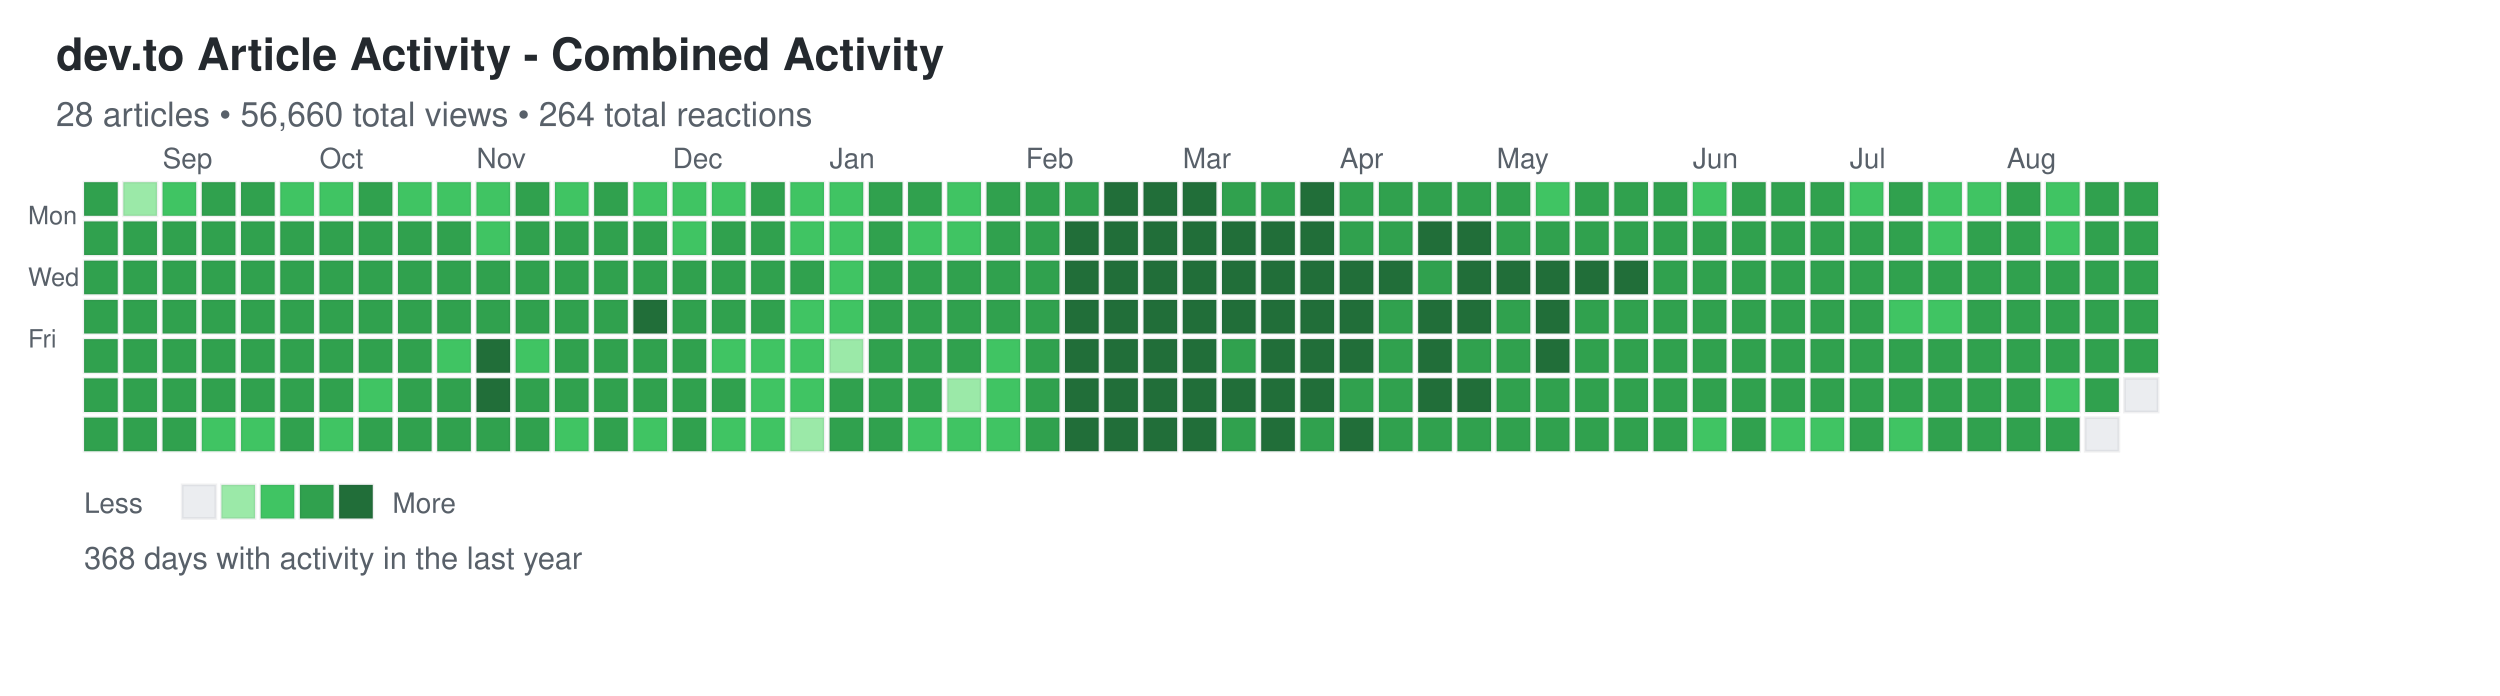
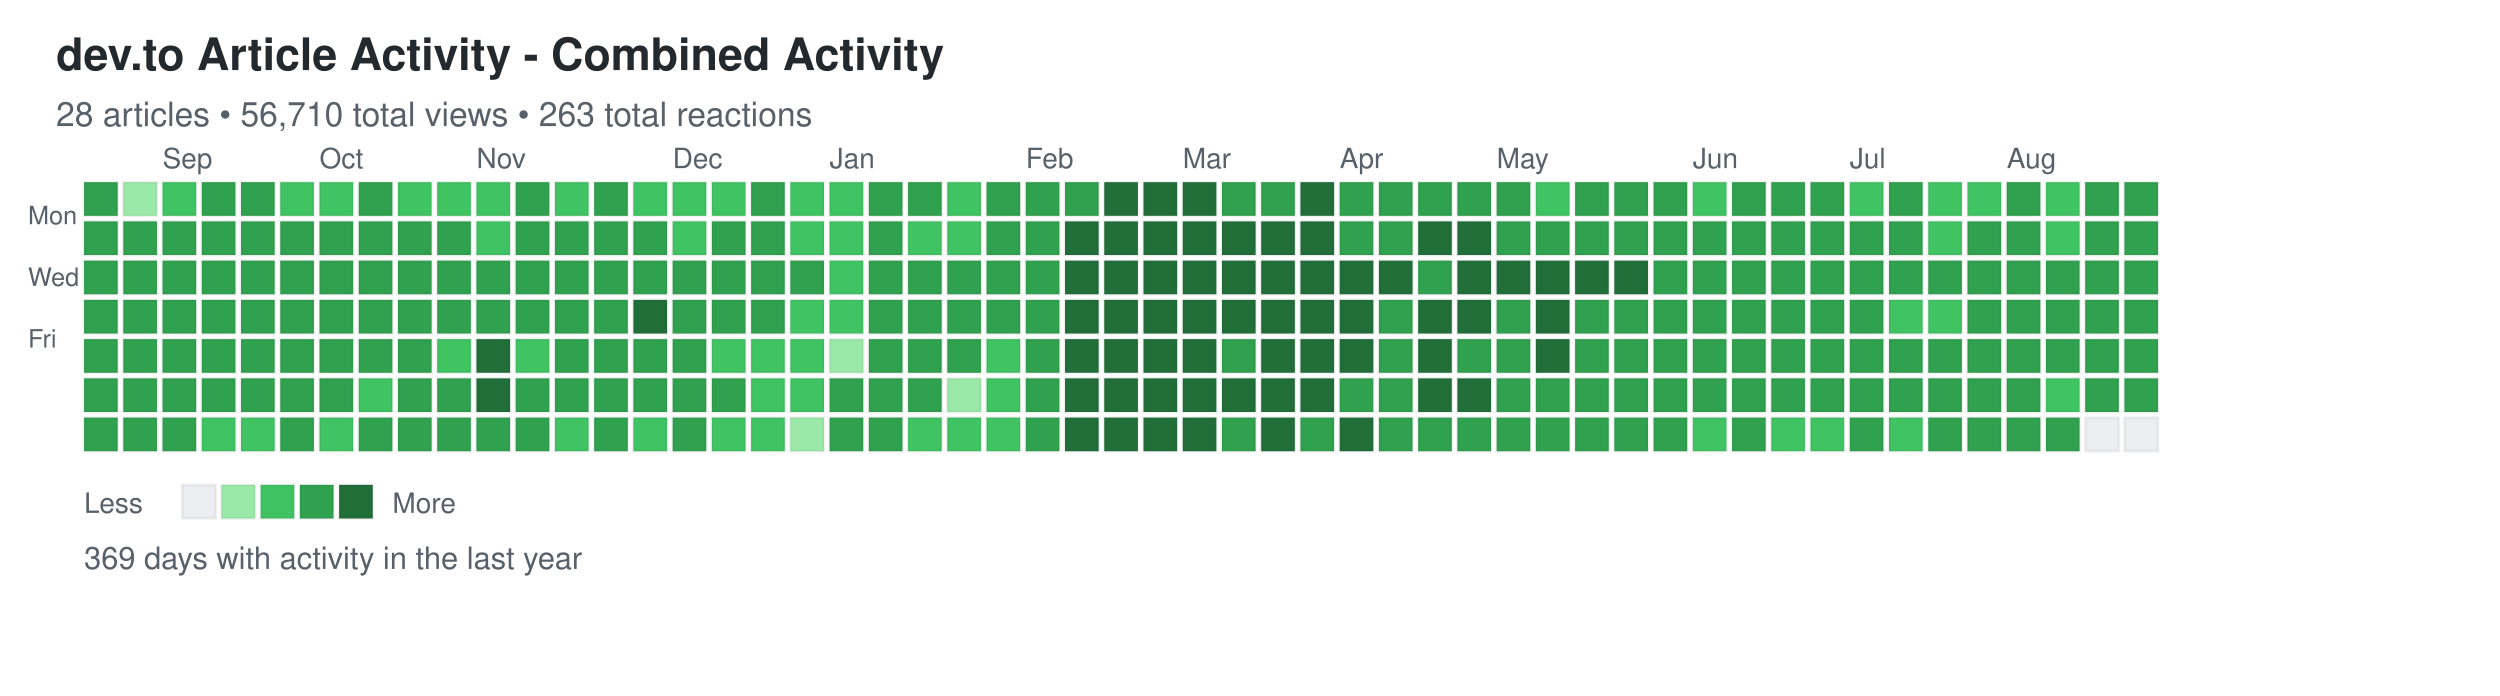
<svg xmlns="http://www.w3.org/2000/svg" width="892" height="248">
  <defs>
    <style>
.day { stroke: rgba(27,31,35,0.06); stroke-width: 1px; cursor: pointer; }
.day:hover { stroke: rgba(27,31,35,0.3); stroke-width: 2px; }
.month-label { font-family: -apple-system, BlinkMacSystemFont, "Segoe UI", Helvetica, Arial, sans-serif; font-size: 10px; fill: #586069; }
.day-label { font-family: -apple-system, BlinkMacSystemFont, "Segoe UI", Helvetica, Arial, sans-serif; font-size: 9px; fill: #586069; }
.title { font-family: -apple-system, BlinkMacSystemFont, "Segoe UI", Helvetica, Arial, sans-serif; font-size: 16px; font-weight: 600; fill: #24292e; }
.subtitle { font-family: -apple-system, BlinkMacSystemFont, "Segoe UI", Helvetica, Arial, sans-serif; font-size: 12px; fill: #586069; }
.stats { font-family: -apple-system, BlinkMacSystemFont, "Segoe UI", Helvetica, Arial, sans-serif; font-size: 11px; fill: #586069; }
.legend-text { font-family: -apple-system, BlinkMacSystemFont, "Segoe UI", Helvetica, Arial, sans-serif; font-size: 10px; fill: #586069; }
</style>
  </defs>
  <text x="20" y="25" class="title">dev.to Article Activity - Combined Activity</text>
-   <text x="20" y="45" class="subtitle">28 articles • 56,660 total views • 264 total reactions</text>
+   <text x="20" y="45" class="subtitle">28 articles • 56,710 total views • 263 total reactions</text>
  <text x="10" y="80" class="day-label">Mon</text>
  <text x="10" y="102" class="day-label">Wed</text>
  <text x="10" y="124" class="day-label">Fri</text>
  <rect x="30" y="65" width="12" height="12" fill="#30a14e" class="day" data-date="2025-08-17" data-level="3" />
  <rect x="30" y="79" width="12" height="12" fill="#30a14e" class="day" data-date="2025-08-18" data-level="3" />
  <rect x="30" y="93" width="12" height="12" fill="#30a14e" class="day" data-date="2025-08-19" data-level="3" />
  <rect x="30" y="107" width="12" height="12" fill="#30a14e" class="day" data-date="2025-08-20" data-level="3" />
  <rect x="30" y="121" width="12" height="12" fill="#30a14e" class="day" data-date="2025-08-21" data-level="3" />
  <rect x="30" y="135" width="12" height="12" fill="#30a14e" class="day" data-date="2025-08-22" data-level="3" />
  <rect x="30" y="149" width="12" height="12" fill="#30a14e" class="day" data-date="2025-08-23" data-level="3" />
  <rect x="44" y="65" width="12" height="12" fill="#9be9a8" class="day" data-date="2025-08-24" data-level="1" />
  <rect x="44" y="79" width="12" height="12" fill="#30a14e" class="day" data-date="2025-08-25" data-level="3" />
  <rect x="44" y="93" width="12" height="12" fill="#30a14e" class="day" data-date="2025-08-26" data-level="3" />
  <rect x="44" y="107" width="12" height="12" fill="#30a14e" class="day" data-date="2025-08-27" data-level="3" />
  <rect x="44" y="121" width="12" height="12" fill="#30a14e" class="day" data-date="2025-08-28" data-level="3" />
  <rect x="44" y="135" width="12" height="12" fill="#30a14e" class="day" data-date="2025-08-29" data-level="3" />
  <rect x="44" y="149" width="12" height="12" fill="#30a14e" class="day" data-date="2025-08-30" data-level="3" />
  <rect x="58" y="65" width="12" height="12" fill="#40c463" class="day" data-date="2025-08-31" data-level="2" />
  <rect x="58" y="79" width="12" height="12" fill="#30a14e" class="day" data-date="2025-09-01" data-level="3" />
  <rect x="58" y="93" width="12" height="12" fill="#30a14e" class="day" data-date="2025-09-02" data-level="3" />
  <rect x="58" y="107" width="12" height="12" fill="#30a14e" class="day" data-date="2025-09-03" data-level="3" />
  <rect x="58" y="121" width="12" height="12" fill="#30a14e" class="day" data-date="2025-09-04" data-level="3" />
  <rect x="58" y="135" width="12" height="12" fill="#30a14e" class="day" data-date="2025-09-05" data-level="3" />
  <rect x="58" y="149" width="12" height="12" fill="#30a14e" class="day" data-date="2025-09-06" data-level="3" />
  <rect x="72" y="65" width="12" height="12" fill="#30a14e" class="day" data-date="2025-09-07" data-level="3" />
  <rect x="72" y="79" width="12" height="12" fill="#30a14e" class="day" data-date="2025-09-08" data-level="3" />
  <rect x="72" y="93" width="12" height="12" fill="#30a14e" class="day" data-date="2025-09-09" data-level="3" />
  <rect x="72" y="107" width="12" height="12" fill="#30a14e" class="day" data-date="2025-09-10" data-level="3" />
  <rect x="72" y="121" width="12" height="12" fill="#30a14e" class="day" data-date="2025-09-11" data-level="3" />
  <rect x="72" y="135" width="12" height="12" fill="#30a14e" class="day" data-date="2025-09-12" data-level="3" />
  <rect x="72" y="149" width="12" height="12" fill="#40c463" class="day" data-date="2025-09-13" data-level="2" />
  <rect x="86" y="65" width="12" height="12" fill="#30a14e" class="day" data-date="2025-09-14" data-level="3" />
  <rect x="86" y="79" width="12" height="12" fill="#30a14e" class="day" data-date="2025-09-15" data-level="3" />
  <rect x="86" y="93" width="12" height="12" fill="#30a14e" class="day" data-date="2025-09-16" data-level="3" />
  <rect x="86" y="107" width="12" height="12" fill="#30a14e" class="day" data-date="2025-09-17" data-level="3" />
  <rect x="86" y="121" width="12" height="12" fill="#30a14e" class="day" data-date="2025-09-18" data-level="3" />
  <rect x="86" y="135" width="12" height="12" fill="#30a14e" class="day" data-date="2025-09-19" data-level="3" />
  <rect x="86" y="149" width="12" height="12" fill="#40c463" class="day" data-date="2025-09-20" data-level="2" />
  <rect x="100" y="65" width="12" height="12" fill="#40c463" class="day" data-date="2025-09-21" data-level="2" />
  <rect x="100" y="79" width="12" height="12" fill="#30a14e" class="day" data-date="2025-09-22" data-level="3" />
  <rect x="100" y="93" width="12" height="12" fill="#30a14e" class="day" data-date="2025-09-23" data-level="3" />
  <rect x="100" y="107" width="12" height="12" fill="#30a14e" class="day" data-date="2025-09-24" data-level="3" />
  <rect x="100" y="121" width="12" height="12" fill="#30a14e" class="day" data-date="2025-09-25" data-level="3" />
  <rect x="100" y="135" width="12" height="12" fill="#30a14e" class="day" data-date="2025-09-26" data-level="3" />
  <rect x="100" y="149" width="12" height="12" fill="#30a14e" class="day" data-date="2025-09-27" data-level="3" />
  <rect x="114" y="65" width="12" height="12" fill="#40c463" class="day" data-date="2025-09-28" data-level="2" />
  <rect x="114" y="79" width="12" height="12" fill="#30a14e" class="day" data-date="2025-09-29" data-level="3" />
  <rect x="114" y="93" width="12" height="12" fill="#30a14e" class="day" data-date="2025-09-30" data-level="3" />
  <rect x="114" y="107" width="12" height="12" fill="#30a14e" class="day" data-date="2025-10-01" data-level="3" />
  <rect x="114" y="121" width="12" height="12" fill="#30a14e" class="day" data-date="2025-10-02" data-level="3" />
  <rect x="114" y="135" width="12" height="12" fill="#30a14e" class="day" data-date="2025-10-03" data-level="3" />
  <rect x="114" y="149" width="12" height="12" fill="#40c463" class="day" data-date="2025-10-04" data-level="2" />
  <rect x="128" y="65" width="12" height="12" fill="#30a14e" class="day" data-date="2025-10-05" data-level="3" />
  <rect x="128" y="79" width="12" height="12" fill="#30a14e" class="day" data-date="2025-10-06" data-level="3" />
  <rect x="128" y="93" width="12" height="12" fill="#30a14e" class="day" data-date="2025-10-07" data-level="3" />
  <rect x="128" y="107" width="12" height="12" fill="#30a14e" class="day" data-date="2025-10-08" data-level="3" />
  <rect x="128" y="121" width="12" height="12" fill="#30a14e" class="day" data-date="2025-10-09" data-level="3" />
  <rect x="128" y="135" width="12" height="12" fill="#40c463" class="day" data-date="2025-10-10" data-level="2" />
  <rect x="128" y="149" width="12" height="12" fill="#30a14e" class="day" data-date="2025-10-11" data-level="3" />
  <rect x="142" y="65" width="12" height="12" fill="#40c463" class="day" data-date="2025-10-12" data-level="2" />
  <rect x="142" y="79" width="12" height="12" fill="#30a14e" class="day" data-date="2025-10-13" data-level="3" />
  <rect x="142" y="93" width="12" height="12" fill="#30a14e" class="day" data-date="2025-10-14" data-level="3" />
  <rect x="142" y="107" width="12" height="12" fill="#30a14e" class="day" data-date="2025-10-15" data-level="3" />
  <rect x="142" y="121" width="12" height="12" fill="#30a14e" class="day" data-date="2025-10-16" data-level="3" />
  <rect x="142" y="135" width="12" height="12" fill="#30a14e" class="day" data-date="2025-10-17" data-level="3" />
  <rect x="142" y="149" width="12" height="12" fill="#30a14e" class="day" data-date="2025-10-18" data-level="3" />
  <rect x="156" y="65" width="12" height="12" fill="#40c463" class="day" data-date="2025-10-19" data-level="2" />
  <rect x="156" y="79" width="12" height="12" fill="#30a14e" class="day" data-date="2025-10-20" data-level="3" />
  <rect x="156" y="93" width="12" height="12" fill="#30a14e" class="day" data-date="2025-10-21" data-level="3" />
  <rect x="156" y="107" width="12" height="12" fill="#30a14e" class="day" data-date="2025-10-22" data-level="3" />
  <rect x="156" y="121" width="12" height="12" fill="#40c463" class="day" data-date="2025-10-23" data-level="2" />
  <rect x="156" y="135" width="12" height="12" fill="#30a14e" class="day" data-date="2025-10-24" data-level="3" />
  <rect x="156" y="149" width="12" height="12" fill="#30a14e" class="day" data-date="2025-10-25" data-level="3" />
  <rect x="170" y="65" width="12" height="12" fill="#40c463" class="day" data-date="2025-10-26" data-level="2" />
  <rect x="170" y="79" width="12" height="12" fill="#40c463" class="day" data-date="2025-10-27" data-level="2" />
  <rect x="170" y="93" width="12" height="12" fill="#30a14e" class="day" data-date="2025-10-28" data-level="3" />
  <rect x="170" y="107" width="12" height="12" fill="#30a14e" class="day" data-date="2025-10-29" data-level="3" />
  <rect x="170" y="121" width="12" height="12" fill="#216e39" class="day" data-date="2025-10-30" data-level="4" />
  <rect x="170" y="135" width="12" height="12" fill="#216e39" class="day" data-date="2025-10-31" data-level="4" />
  <rect x="170" y="149" width="12" height="12" fill="#30a14e" class="day" data-date="2025-11-01" data-level="3" />
  <rect x="184" y="65" width="12" height="12" fill="#30a14e" class="day" data-date="2025-11-02" data-level="3" />
  <rect x="184" y="79" width="12" height="12" fill="#30a14e" class="day" data-date="2025-11-03" data-level="3" />
  <rect x="184" y="93" width="12" height="12" fill="#30a14e" class="day" data-date="2025-11-04" data-level="3" />
  <rect x="184" y="107" width="12" height="12" fill="#30a14e" class="day" data-date="2025-11-05" data-level="3" />
  <rect x="184" y="121" width="12" height="12" fill="#40c463" class="day" data-date="2025-11-06" data-level="2" />
  <rect x="184" y="135" width="12" height="12" fill="#30a14e" class="day" data-date="2025-11-07" data-level="3" />
  <rect x="184" y="149" width="12" height="12" fill="#30a14e" class="day" data-date="2025-11-08" data-level="3" />
  <rect x="198" y="65" width="12" height="12" fill="#40c463" class="day" data-date="2025-11-09" data-level="2" />
  <rect x="198" y="79" width="12" height="12" fill="#30a14e" class="day" data-date="2025-11-10" data-level="3" />
  <rect x="198" y="93" width="12" height="12" fill="#30a14e" class="day" data-date="2025-11-11" data-level="3" />
  <rect x="198" y="107" width="12" height="12" fill="#30a14e" class="day" data-date="2025-11-12" data-level="3" />
  <rect x="198" y="121" width="12" height="12" fill="#30a14e" class="day" data-date="2025-11-13" data-level="3" />
  <rect x="198" y="135" width="12" height="12" fill="#30a14e" class="day" data-date="2025-11-14" data-level="3" />
  <rect x="198" y="149" width="12" height="12" fill="#40c463" class="day" data-date="2025-11-15" data-level="2" />
  <rect x="212" y="65" width="12" height="12" fill="#30a14e" class="day" data-date="2025-11-16" data-level="3" />
  <rect x="212" y="79" width="12" height="12" fill="#30a14e" class="day" data-date="2025-11-17" data-level="3" />
  <rect x="212" y="93" width="12" height="12" fill="#30a14e" class="day" data-date="2025-11-18" data-level="3" />
  <rect x="212" y="107" width="12" height="12" fill="#30a14e" class="day" data-date="2025-11-19" data-level="3" />
  <rect x="212" y="121" width="12" height="12" fill="#30a14e" class="day" data-date="2025-11-20" data-level="3" />
  <rect x="212" y="135" width="12" height="12" fill="#30a14e" class="day" data-date="2025-11-21" data-level="3" />
  <rect x="212" y="149" width="12" height="12" fill="#30a14e" class="day" data-date="2025-11-22" data-level="3" />
  <rect x="226" y="65" width="12" height="12" fill="#40c463" class="day" data-date="2025-11-23" data-level="2" />
  <rect x="226" y="79" width="12" height="12" fill="#30a14e" class="day" data-date="2025-11-24" data-level="3" />
  <rect x="226" y="93" width="12" height="12" fill="#30a14e" class="day" data-date="2025-11-25" data-level="3" />
  <rect x="226" y="107" width="12" height="12" fill="#216e39" class="day" data-date="2025-11-26" data-level="4" />
  <rect x="226" y="121" width="12" height="12" fill="#30a14e" class="day" data-date="2025-11-27" data-level="3" />
  <rect x="226" y="135" width="12" height="12" fill="#30a14e" class="day" data-date="2025-11-28" data-level="3" />
  <rect x="226" y="149" width="12" height="12" fill="#40c463" class="day" data-date="2025-11-29" data-level="2" />
  <rect x="240" y="65" width="12" height="12" fill="#40c463" class="day" data-date="2025-11-30" data-level="2" />
  <rect x="240" y="79" width="12" height="12" fill="#40c463" class="day" data-date="2025-12-01" data-level="2" />
  <rect x="240" y="93" width="12" height="12" fill="#30a14e" class="day" data-date="2025-12-02" data-level="3" />
  <rect x="240" y="107" width="12" height="12" fill="#30a14e" class="day" data-date="2025-12-03" data-level="3" />
  <rect x="240" y="121" width="12" height="12" fill="#30a14e" class="day" data-date="2025-12-04" data-level="3" />
  <rect x="240" y="135" width="12" height="12" fill="#30a14e" class="day" data-date="2025-12-05" data-level="3" />
  <rect x="240" y="149" width="12" height="12" fill="#30a14e" class="day" data-date="2025-12-06" data-level="3" />
  <rect x="254" y="65" width="12" height="12" fill="#40c463" class="day" data-date="2025-12-07" data-level="2" />
  <rect x="254" y="79" width="12" height="12" fill="#30a14e" class="day" data-date="2025-12-08" data-level="3" />
  <rect x="254" y="93" width="12" height="12" fill="#30a14e" class="day" data-date="2025-12-09" data-level="3" />
  <rect x="254" y="107" width="12" height="12" fill="#30a14e" class="day" data-date="2025-12-10" data-level="3" />
  <rect x="254" y="121" width="12" height="12" fill="#40c463" class="day" data-date="2025-12-11" data-level="2" />
  <rect x="254" y="135" width="12" height="12" fill="#30a14e" class="day" data-date="2025-12-12" data-level="3" />
  <rect x="254" y="149" width="12" height="12" fill="#40c463" class="day" data-date="2025-12-13" data-level="2" />
  <rect x="268" y="65" width="12" height="12" fill="#30a14e" class="day" data-date="2025-12-14" data-level="3" />
  <rect x="268" y="79" width="12" height="12" fill="#30a14e" class="day" data-date="2025-12-15" data-level="3" />
  <rect x="268" y="93" width="12" height="12" fill="#30a14e" class="day" data-date="2025-12-16" data-level="3" />
  <rect x="268" y="107" width="12" height="12" fill="#30a14e" class="day" data-date="2025-12-17" data-level="3" />
  <rect x="268" y="121" width="12" height="12" fill="#40c463" class="day" data-date="2025-12-18" data-level="2" />
  <rect x="268" y="135" width="12" height="12" fill="#40c463" class="day" data-date="2025-12-19" data-level="2" />
  <rect x="268" y="149" width="12" height="12" fill="#40c463" class="day" data-date="2025-12-20" data-level="2" />
  <rect x="282" y="65" width="12" height="12" fill="#40c463" class="day" data-date="2025-12-21" data-level="2" />
  <rect x="282" y="79" width="12" height="12" fill="#40c463" class="day" data-date="2025-12-22" data-level="2" />
  <rect x="282" y="93" width="12" height="12" fill="#30a14e" class="day" data-date="2025-12-23" data-level="3" />
  <rect x="282" y="107" width="12" height="12" fill="#40c463" class="day" data-date="2025-12-24" data-level="2" />
  <rect x="282" y="121" width="12" height="12" fill="#40c463" class="day" data-date="2025-12-25" data-level="2" />
  <rect x="282" y="135" width="12" height="12" fill="#40c463" class="day" data-date="2025-12-26" data-level="2" />
  <rect x="282" y="149" width="12" height="12" fill="#9be9a8" class="day" data-date="2025-12-27" data-level="1" />
  <rect x="296" y="65" width="12" height="12" fill="#40c463" class="day" data-date="2025-12-28" data-level="2" />
  <rect x="296" y="79" width="12" height="12" fill="#40c463" class="day" data-date="2025-12-29" data-level="2" />
  <rect x="296" y="93" width="12" height="12" fill="#40c463" class="day" data-date="2025-12-30" data-level="2" />
  <rect x="296" y="107" width="12" height="12" fill="#40c463" class="day" data-date="2025-12-31" data-level="2" />
  <rect x="296" y="121" width="12" height="12" fill="#9be9a8" class="day" data-date="2026-01-01" data-level="1" />
  <rect x="296" y="135" width="12" height="12" fill="#30a14e" class="day" data-date="2026-01-02" data-level="3" />
  <rect x="296" y="149" width="12" height="12" fill="#30a14e" class="day" data-date="2026-01-03" data-level="3" />
  <rect x="310" y="65" width="12" height="12" fill="#30a14e" class="day" data-date="2026-01-04" data-level="3" />
  <rect x="310" y="79" width="12" height="12" fill="#30a14e" class="day" data-date="2026-01-05" data-level="3" />
  <rect x="310" y="93" width="12" height="12" fill="#30a14e" class="day" data-date="2026-01-06" data-level="3" />
  <rect x="310" y="107" width="12" height="12" fill="#30a14e" class="day" data-date="2026-01-07" data-level="3" />
  <rect x="310" y="121" width="12" height="12" fill="#30a14e" class="day" data-date="2026-01-08" data-level="3" />
  <rect x="310" y="135" width="12" height="12" fill="#30a14e" class="day" data-date="2026-01-09" data-level="3" />
  <rect x="310" y="149" width="12" height="12" fill="#30a14e" class="day" data-date="2026-01-10" data-level="3" />
  <rect x="324" y="65" width="12" height="12" fill="#30a14e" class="day" data-date="2026-01-11" data-level="3" />
  <rect x="324" y="79" width="12" height="12" fill="#40c463" class="day" data-date="2026-01-12" data-level="2" />
  <rect x="324" y="93" width="12" height="12" fill="#30a14e" class="day" data-date="2026-01-13" data-level="3" />
  <rect x="324" y="107" width="12" height="12" fill="#30a14e" class="day" data-date="2026-01-14" data-level="3" />
  <rect x="324" y="121" width="12" height="12" fill="#30a14e" class="day" data-date="2026-01-15" data-level="3" />
  <rect x="324" y="135" width="12" height="12" fill="#30a14e" class="day" data-date="2026-01-16" data-level="3" />
  <rect x="324" y="149" width="12" height="12" fill="#40c463" class="day" data-date="2026-01-17" data-level="2" />
  <rect x="338" y="65" width="12" height="12" fill="#40c463" class="day" data-date="2026-01-18" data-level="2" />
  <rect x="338" y="79" width="12" height="12" fill="#40c463" class="day" data-date="2026-01-19" data-level="2" />
  <rect x="338" y="93" width="12" height="12" fill="#30a14e" class="day" data-date="2026-01-20" data-level="3" />
  <rect x="338" y="107" width="12" height="12" fill="#30a14e" class="day" data-date="2026-01-21" data-level="3" />
  <rect x="338" y="121" width="12" height="12" fill="#30a14e" class="day" data-date="2026-01-22" data-level="3" />
  <rect x="338" y="135" width="12" height="12" fill="#9be9a8" class="day" data-date="2026-01-23" data-level="1" />
  <rect x="338" y="149" width="12" height="12" fill="#40c463" class="day" data-date="2026-01-24" data-level="2" />
  <rect x="352" y="65" width="12" height="12" fill="#30a14e" class="day" data-date="2026-01-25" data-level="3" />
  <rect x="352" y="79" width="12" height="12" fill="#30a14e" class="day" data-date="2026-01-26" data-level="3" />
  <rect x="352" y="93" width="12" height="12" fill="#30a14e" class="day" data-date="2026-01-27" data-level="3" />
  <rect x="352" y="107" width="12" height="12" fill="#30a14e" class="day" data-date="2026-01-28" data-level="3" />
  <rect x="352" y="121" width="12" height="12" fill="#40c463" class="day" data-date="2026-01-29" data-level="2" />
  <rect x="352" y="135" width="12" height="12" fill="#40c463" class="day" data-date="2026-01-30" data-level="2" />
  <rect x="352" y="149" width="12" height="12" fill="#40c463" class="day" data-date="2026-01-31" data-level="2" />
  <rect x="366" y="65" width="12" height="12" fill="#30a14e" class="day" data-date="2026-02-01" data-level="3" />
  <rect x="366" y="79" width="12" height="12" fill="#30a14e" class="day" data-date="2026-02-02" data-level="3" />
  <rect x="366" y="93" width="12" height="12" fill="#30a14e" class="day" data-date="2026-02-03" data-level="3" />
  <rect x="366" y="107" width="12" height="12" fill="#30a14e" class="day" data-date="2026-02-04" data-level="3" />
  <rect x="366" y="121" width="12" height="12" fill="#30a14e" class="day" data-date="2026-02-05" data-level="3" />
  <rect x="366" y="135" width="12" height="12" fill="#30a14e" class="day" data-date="2026-02-06" data-level="3" />
  <rect x="366" y="149" width="12" height="12" fill="#30a14e" class="day" data-date="2026-02-07" data-level="3" />
  <rect x="380" y="65" width="12" height="12" fill="#30a14e" class="day" data-date="2026-02-08" data-level="3" />
  <rect x="380" y="79" width="12" height="12" fill="#216e39" class="day" data-date="2026-02-09" data-level="4" />
  <rect x="380" y="93" width="12" height="12" fill="#216e39" class="day" data-date="2026-02-10" data-level="4" />
  <rect x="380" y="107" width="12" height="12" fill="#216e39" class="day" data-date="2026-02-11" data-level="4" />
  <rect x="380" y="121" width="12" height="12" fill="#216e39" class="day" data-date="2026-02-12" data-level="4" />
  <rect x="380" y="135" width="12" height="12" fill="#216e39" class="day" data-date="2026-02-13" data-level="4" />
  <rect x="380" y="149" width="12" height="12" fill="#216e39" class="day" data-date="2026-02-14" data-level="4" />
  <rect x="394" y="65" width="12" height="12" fill="#216e39" class="day" data-date="2026-02-15" data-level="4" />
  <rect x="394" y="79" width="12" height="12" fill="#216e39" class="day" data-date="2026-02-16" data-level="4" />
  <rect x="394" y="93" width="12" height="12" fill="#216e39" class="day" data-date="2026-02-17" data-level="4" />
  <rect x="394" y="107" width="12" height="12" fill="#216e39" class="day" data-date="2026-02-18" data-level="4" />
  <rect x="394" y="121" width="12" height="12" fill="#216e39" class="day" data-date="2026-02-19" data-level="4" />
  <rect x="394" y="135" width="12" height="12" fill="#216e39" class="day" data-date="2026-02-20" data-level="4" />
  <rect x="394" y="149" width="12" height="12" fill="#216e39" class="day" data-date="2026-02-21" data-level="4" />
  <rect x="408" y="65" width="12" height="12" fill="#216e39" class="day" data-date="2026-02-22" data-level="4" />
  <rect x="408" y="79" width="12" height="12" fill="#216e39" class="day" data-date="2026-02-23" data-level="4" />
  <rect x="408" y="93" width="12" height="12" fill="#216e39" class="day" data-date="2026-02-24" data-level="4" />
  <rect x="408" y="107" width="12" height="12" fill="#216e39" class="day" data-date="2026-02-25" data-level="4" />
  <rect x="408" y="121" width="12" height="12" fill="#216e39" class="day" data-date="2026-02-26" data-level="4" />
  <rect x="408" y="135" width="12" height="12" fill="#216e39" class="day" data-date="2026-02-27" data-level="4" />
  <rect x="408" y="149" width="12" height="12" fill="#216e39" class="day" data-date="2026-02-28" data-level="4" />
  <rect x="422" y="65" width="12" height="12" fill="#216e39" class="day" data-date="2026-03-01" data-level="4" />
  <rect x="422" y="79" width="12" height="12" fill="#216e39" class="day" data-date="2026-03-02" data-level="4" />
  <rect x="422" y="93" width="12" height="12" fill="#216e39" class="day" data-date="2026-03-03" data-level="4" />
  <rect x="422" y="107" width="12" height="12" fill="#216e39" class="day" data-date="2026-03-04" data-level="4" />
  <rect x="422" y="121" width="12" height="12" fill="#216e39" class="day" data-date="2026-03-05" data-level="4" />
  <rect x="422" y="135" width="12" height="12" fill="#216e39" class="day" data-date="2026-03-06" data-level="4" />
  <rect x="422" y="149" width="12" height="12" fill="#216e39" class="day" data-date="2026-03-07" data-level="4" />
  <rect x="436" y="65" width="12" height="12" fill="#30a14e" class="day" data-date="2026-03-08" data-level="3" />
  <rect x="436" y="79" width="12" height="12" fill="#216e39" class="day" data-date="2026-03-09" data-level="4" />
  <rect x="436" y="93" width="12" height="12" fill="#216e39" class="day" data-date="2026-03-10" data-level="4" />
  <rect x="436" y="107" width="12" height="12" fill="#216e39" class="day" data-date="2026-03-11" data-level="4" />
  <rect x="436" y="121" width="12" height="12" fill="#30a14e" class="day" data-date="2026-03-12" data-level="3" />
  <rect x="436" y="135" width="12" height="12" fill="#216e39" class="day" data-date="2026-03-13" data-level="4" />
  <rect x="436" y="149" width="12" height="12" fill="#30a14e" class="day" data-date="2026-03-14" data-level="3" />
  <rect x="450" y="65" width="12" height="12" fill="#30a14e" class="day" data-date="2026-03-15" data-level="3" />
  <rect x="450" y="79" width="12" height="12" fill="#216e39" class="day" data-date="2026-03-16" data-level="4" />
  <rect x="450" y="93" width="12" height="12" fill="#216e39" class="day" data-date="2026-03-17" data-level="4" />
  <rect x="450" y="107" width="12" height="12" fill="#216e39" class="day" data-date="2026-03-18" data-level="4" />
  <rect x="450" y="121" width="12" height="12" fill="#216e39" class="day" data-date="2026-03-19" data-level="4" />
  <rect x="450" y="135" width="12" height="12" fill="#216e39" class="day" data-date="2026-03-20" data-level="4" />
  <rect x="450" y="149" width="12" height="12" fill="#216e39" class="day" data-date="2026-03-21" data-level="4" />
  <rect x="464" y="65" width="12" height="12" fill="#216e39" class="day" data-date="2026-03-22" data-level="4" />
  <rect x="464" y="79" width="12" height="12" fill="#216e39" class="day" data-date="2026-03-23" data-level="4" />
  <rect x="464" y="93" width="12" height="12" fill="#216e39" class="day" data-date="2026-03-24" data-level="4" />
  <rect x="464" y="107" width="12" height="12" fill="#216e39" class="day" data-date="2026-03-25" data-level="4" />
  <rect x="464" y="121" width="12" height="12" fill="#216e39" class="day" data-date="2026-03-26" data-level="4" />
  <rect x="464" y="135" width="12" height="12" fill="#216e39" class="day" data-date="2026-03-27" data-level="4" />
  <rect x="464" y="149" width="12" height="12" fill="#30a14e" class="day" data-date="2026-03-28" data-level="3" />
  <rect x="478" y="65" width="12" height="12" fill="#30a14e" class="day" data-date="2026-03-29" data-level="3" />
  <rect x="478" y="79" width="12" height="12" fill="#30a14e" class="day" data-date="2026-03-30" data-level="3" />
  <rect x="478" y="93" width="12" height="12" fill="#216e39" class="day" data-date="2026-03-31" data-level="4" />
  <rect x="478" y="107" width="12" height="12" fill="#216e39" class="day" data-date="2026-04-01" data-level="4" />
  <rect x="478" y="121" width="12" height="12" fill="#216e39" class="day" data-date="2026-04-02" data-level="4" />
  <rect x="478" y="135" width="12" height="12" fill="#30a14e" class="day" data-date="2026-04-03" data-level="3" />
  <rect x="478" y="149" width="12" height="12" fill="#216e39" class="day" data-date="2026-04-04" data-level="4" />
  <rect x="492" y="65" width="12" height="12" fill="#30a14e" class="day" data-date="2026-04-05" data-level="3" />
  <rect x="492" y="79" width="12" height="12" fill="#30a14e" class="day" data-date="2026-04-06" data-level="3" />
  <rect x="492" y="93" width="12" height="12" fill="#216e39" class="day" data-date="2026-04-07" data-level="4" />
  <rect x="492" y="107" width="12" height="12" fill="#30a14e" class="day" data-date="2026-04-08" data-level="3" />
  <rect x="492" y="121" width="12" height="12" fill="#30a14e" class="day" data-date="2026-04-09" data-level="3" />
  <rect x="492" y="135" width="12" height="12" fill="#30a14e" class="day" data-date="2026-04-10" data-level="3" />
  <rect x="492" y="149" width="12" height="12" fill="#30a14e" class="day" data-date="2026-04-11" data-level="3" />
  <rect x="506" y="65" width="12" height="12" fill="#30a14e" class="day" data-date="2026-04-12" data-level="3" />
  <rect x="506" y="79" width="12" height="12" fill="#216e39" class="day" data-date="2026-04-13" data-level="4" />
  <rect x="506" y="93" width="12" height="12" fill="#30a14e" class="day" data-date="2026-04-14" data-level="3" />
  <rect x="506" y="107" width="12" height="12" fill="#216e39" class="day" data-date="2026-04-15" data-level="4" />
  <rect x="506" y="121" width="12" height="12" fill="#216e39" class="day" data-date="2026-04-16" data-level="4" />
  <rect x="506" y="135" width="12" height="12" fill="#216e39" class="day" data-date="2026-04-17" data-level="4" />
  <rect x="506" y="149" width="12" height="12" fill="#30a14e" class="day" data-date="2026-04-18" data-level="3" />
  <rect x="520" y="65" width="12" height="12" fill="#30a14e" class="day" data-date="2026-04-19" data-level="3" />
  <rect x="520" y="79" width="12" height="12" fill="#216e39" class="day" data-date="2026-04-20" data-level="4" />
  <rect x="520" y="93" width="12" height="12" fill="#216e39" class="day" data-date="2026-04-21" data-level="4" />
  <rect x="520" y="107" width="12" height="12" fill="#216e39" class="day" data-date="2026-04-22" data-level="4" />
  <rect x="520" y="121" width="12" height="12" fill="#30a14e" class="day" data-date="2026-04-23" data-level="3" />
  <rect x="520" y="135" width="12" height="12" fill="#216e39" class="day" data-date="2026-04-24" data-level="4" />
  <rect x="520" y="149" width="12" height="12" fill="#30a14e" class="day" data-date="2026-04-25" data-level="3" />
  <rect x="534" y="65" width="12" height="12" fill="#30a14e" class="day" data-date="2026-04-26" data-level="3" />
  <rect x="534" y="79" width="12" height="12" fill="#30a14e" class="day" data-date="2026-04-27" data-level="3" />
  <rect x="534" y="93" width="12" height="12" fill="#216e39" class="day" data-date="2026-04-28" data-level="4" />
  <rect x="534" y="107" width="12" height="12" fill="#30a14e" class="day" data-date="2026-04-29" data-level="3" />
  <rect x="534" y="121" width="12" height="12" fill="#30a14e" class="day" data-date="2026-04-30" data-level="3" />
  <rect x="534" y="135" width="12" height="12" fill="#30a14e" class="day" data-date="2026-05-01" data-level="3" />
  <rect x="534" y="149" width="12" height="12" fill="#30a14e" class="day" data-date="2026-05-02" data-level="3" />
  <rect x="548" y="65" width="12" height="12" fill="#40c463" class="day" data-date="2026-05-03" data-level="2" />
  <rect x="548" y="79" width="12" height="12" fill="#30a14e" class="day" data-date="2026-05-04" data-level="3" />
  <rect x="548" y="93" width="12" height="12" fill="#216e39" class="day" data-date="2026-05-05" data-level="4" />
  <rect x="548" y="107" width="12" height="12" fill="#216e39" class="day" data-date="2026-05-06" data-level="4" />
  <rect x="548" y="121" width="12" height="12" fill="#216e39" class="day" data-date="2026-05-07" data-level="4" />
  <rect x="548" y="135" width="12" height="12" fill="#30a14e" class="day" data-date="2026-05-08" data-level="3" />
  <rect x="548" y="149" width="12" height="12" fill="#30a14e" class="day" data-date="2026-05-09" data-level="3" />
  <rect x="562" y="65" width="12" height="12" fill="#30a14e" class="day" data-date="2026-05-10" data-level="3" />
  <rect x="562" y="79" width="12" height="12" fill="#30a14e" class="day" data-date="2026-05-11" data-level="3" />
  <rect x="562" y="93" width="12" height="12" fill="#216e39" class="day" data-date="2026-05-12" data-level="4" />
  <rect x="562" y="107" width="12" height="12" fill="#30a14e" class="day" data-date="2026-05-13" data-level="3" />
  <rect x="562" y="121" width="12" height="12" fill="#30a14e" class="day" data-date="2026-05-14" data-level="3" />
  <rect x="562" y="135" width="12" height="12" fill="#30a14e" class="day" data-date="2026-05-15" data-level="3" />
  <rect x="562" y="149" width="12" height="12" fill="#30a14e" class="day" data-date="2026-05-16" data-level="3" />
  <rect x="576" y="65" width="12" height="12" fill="#30a14e" class="day" data-date="2026-05-17" data-level="3" />
  <rect x="576" y="79" width="12" height="12" fill="#30a14e" class="day" data-date="2026-05-18" data-level="3" />
  <rect x="576" y="93" width="12" height="12" fill="#216e39" class="day" data-date="2026-05-19" data-level="4" />
  <rect x="576" y="107" width="12" height="12" fill="#30a14e" class="day" data-date="2026-05-20" data-level="3" />
  <rect x="576" y="121" width="12" height="12" fill="#30a14e" class="day" data-date="2026-05-21" data-level="3" />
  <rect x="576" y="135" width="12" height="12" fill="#30a14e" class="day" data-date="2026-05-22" data-level="3" />
  <rect x="576" y="149" width="12" height="12" fill="#30a14e" class="day" data-date="2026-05-23" data-level="3" />
  <rect x="590" y="65" width="12" height="12" fill="#30a14e" class="day" data-date="2026-05-24" data-level="3" />
  <rect x="590" y="79" width="12" height="12" fill="#30a14e" class="day" data-date="2026-05-25" data-level="3" />
  <rect x="590" y="93" width="12" height="12" fill="#30a14e" class="day" data-date="2026-05-26" data-level="3" />
  <rect x="590" y="107" width="12" height="12" fill="#30a14e" class="day" data-date="2026-05-27" data-level="3" />
  <rect x="590" y="121" width="12" height="12" fill="#30a14e" class="day" data-date="2026-05-28" data-level="3" />
  <rect x="590" y="135" width="12" height="12" fill="#30a14e" class="day" data-date="2026-05-29" data-level="3" />
  <rect x="590" y="149" width="12" height="12" fill="#30a14e" class="day" data-date="2026-05-30" data-level="3" />
  <rect x="604" y="65" width="12" height="12" fill="#40c463" class="day" data-date="2026-05-31" data-level="2" />
  <rect x="604" y="79" width="12" height="12" fill="#30a14e" class="day" data-date="2026-06-01" data-level="3" />
  <rect x="604" y="93" width="12" height="12" fill="#30a14e" class="day" data-date="2026-06-02" data-level="3" />
  <rect x="604" y="107" width="12" height="12" fill="#30a14e" class="day" data-date="2026-06-03" data-level="3" />
  <rect x="604" y="121" width="12" height="12" fill="#30a14e" class="day" data-date="2026-06-04" data-level="3" />
  <rect x="604" y="135" width="12" height="12" fill="#30a14e" class="day" data-date="2026-06-05" data-level="3" />
  <rect x="604" y="149" width="12" height="12" fill="#40c463" class="day" data-date="2026-06-06" data-level="2" />
  <rect x="618" y="65" width="12" height="12" fill="#30a14e" class="day" data-date="2026-06-07" data-level="3" />
  <rect x="618" y="79" width="12" height="12" fill="#30a14e" class="day" data-date="2026-06-08" data-level="3" />
  <rect x="618" y="93" width="12" height="12" fill="#30a14e" class="day" data-date="2026-06-09" data-level="3" />
  <rect x="618" y="107" width="12" height="12" fill="#30a14e" class="day" data-date="2026-06-10" data-level="3" />
  <rect x="618" y="121" width="12" height="12" fill="#30a14e" class="day" data-date="2026-06-11" data-level="3" />
  <rect x="618" y="135" width="12" height="12" fill="#30a14e" class="day" data-date="2026-06-12" data-level="3" />
  <rect x="618" y="149" width="12" height="12" fill="#30a14e" class="day" data-date="2026-06-13" data-level="3" />
  <rect x="632" y="65" width="12" height="12" fill="#30a14e" class="day" data-date="2026-06-14" data-level="3" />
  <rect x="632" y="79" width="12" height="12" fill="#30a14e" class="day" data-date="2026-06-15" data-level="3" />
  <rect x="632" y="93" width="12" height="12" fill="#30a14e" class="day" data-date="2026-06-16" data-level="3" />
  <rect x="632" y="107" width="12" height="12" fill="#30a14e" class="day" data-date="2026-06-17" data-level="3" />
  <rect x="632" y="121" width="12" height="12" fill="#30a14e" class="day" data-date="2026-06-18" data-level="3" />
  <rect x="632" y="135" width="12" height="12" fill="#30a14e" class="day" data-date="2026-06-19" data-level="3" />
  <rect x="632" y="149" width="12" height="12" fill="#40c463" class="day" data-date="2026-06-20" data-level="2" />
  <rect x="646" y="65" width="12" height="12" fill="#30a14e" class="day" data-date="2026-06-21" data-level="3" />
  <rect x="646" y="79" width="12" height="12" fill="#30a14e" class="day" data-date="2026-06-22" data-level="3" />
  <rect x="646" y="93" width="12" height="12" fill="#30a14e" class="day" data-date="2026-06-23" data-level="3" />
  <rect x="646" y="107" width="12" height="12" fill="#30a14e" class="day" data-date="2026-06-24" data-level="3" />
  <rect x="646" y="121" width="12" height="12" fill="#30a14e" class="day" data-date="2026-06-25" data-level="3" />
  <rect x="646" y="135" width="12" height="12" fill="#30a14e" class="day" data-date="2026-06-26" data-level="3" />
  <rect x="646" y="149" width="12" height="12" fill="#40c463" class="day" data-date="2026-06-27" data-level="2" />
  <rect x="660" y="65" width="12" height="12" fill="#40c463" class="day" data-date="2026-06-28" data-level="2" />
  <rect x="660" y="79" width="12" height="12" fill="#30a14e" class="day" data-date="2026-06-29" data-level="3" />
  <rect x="660" y="93" width="12" height="12" fill="#30a14e" class="day" data-date="2026-06-30" data-level="3" />
  <rect x="660" y="107" width="12" height="12" fill="#30a14e" class="day" data-date="2026-07-01" data-level="3" />
  <rect x="660" y="121" width="12" height="12" fill="#30a14e" class="day" data-date="2026-07-02" data-level="3" />
  <rect x="660" y="135" width="12" height="12" fill="#30a14e" class="day" data-date="2026-07-03" data-level="3" />
  <rect x="660" y="149" width="12" height="12" fill="#30a14e" class="day" data-date="2026-07-04" data-level="3" />
  <rect x="674" y="65" width="12" height="12" fill="#30a14e" class="day" data-date="2026-07-05" data-level="3" />
  <rect x="674" y="79" width="12" height="12" fill="#30a14e" class="day" data-date="2026-07-06" data-level="3" />
  <rect x="674" y="93" width="12" height="12" fill="#30a14e" class="day" data-date="2026-07-07" data-level="3" />
  <rect x="674" y="107" width="12" height="12" fill="#40c463" class="day" data-date="2026-07-08" data-level="2" />
  <rect x="674" y="121" width="12" height="12" fill="#30a14e" class="day" data-date="2026-07-09" data-level="3" />
  <rect x="674" y="135" width="12" height="12" fill="#30a14e" class="day" data-date="2026-07-10" data-level="3" />
  <rect x="674" y="149" width="12" height="12" fill="#40c463" class="day" data-date="2026-07-11" data-level="2" />
  <rect x="688" y="65" width="12" height="12" fill="#40c463" class="day" data-date="2026-07-12" data-level="2" />
  <rect x="688" y="79" width="12" height="12" fill="#40c463" class="day" data-date="2026-07-13" data-level="2" />
  <rect x="688" y="93" width="12" height="12" fill="#30a14e" class="day" data-date="2026-07-14" data-level="3" />
  <rect x="688" y="107" width="12" height="12" fill="#40c463" class="day" data-date="2026-07-15" data-level="2" />
  <rect x="688" y="121" width="12" height="12" fill="#30a14e" class="day" data-date="2026-07-16" data-level="3" />
  <rect x="688" y="135" width="12" height="12" fill="#30a14e" class="day" data-date="2026-07-17" data-level="3" />
  <rect x="688" y="149" width="12" height="12" fill="#30a14e" class="day" data-date="2026-07-18" data-level="3" />
  <rect x="702" y="65" width="12" height="12" fill="#40c463" class="day" data-date="2026-07-19" data-level="2" />
  <rect x="702" y="79" width="12" height="12" fill="#30a14e" class="day" data-date="2026-07-20" data-level="3" />
  <rect x="702" y="93" width="12" height="12" fill="#30a14e" class="day" data-date="2026-07-21" data-level="3" />
  <rect x="702" y="107" width="12" height="12" fill="#30a14e" class="day" data-date="2026-07-22" data-level="3" />
  <rect x="702" y="121" width="12" height="12" fill="#30a14e" class="day" data-date="2026-07-23" data-level="3" />
  <rect x="702" y="135" width="12" height="12" fill="#30a14e" class="day" data-date="2026-07-24" data-level="3" />
  <rect x="702" y="149" width="12" height="12" fill="#30a14e" class="day" data-date="2026-07-25" data-level="3" />
  <rect x="716" y="65" width="12" height="12" fill="#30a14e" class="day" data-date="2026-07-26" data-level="3" />
  <rect x="716" y="79" width="12" height="12" fill="#30a14e" class="day" data-date="2026-07-27" data-level="3" />
  <rect x="716" y="93" width="12" height="12" fill="#30a14e" class="day" data-date="2026-07-28" data-level="3" />
  <rect x="716" y="107" width="12" height="12" fill="#30a14e" class="day" data-date="2026-07-29" data-level="3" />
  <rect x="716" y="121" width="12" height="12" fill="#30a14e" class="day" data-date="2026-07-30" data-level="3" />
  <rect x="716" y="135" width="12" height="12" fill="#30a14e" class="day" data-date="2026-07-31" data-level="3" />
  <rect x="716" y="149" width="12" height="12" fill="#30a14e" class="day" data-date="2026-08-01" data-level="3" />
  <rect x="730" y="65" width="12" height="12" fill="#40c463" class="day" data-date="2026-08-02" data-level="2" />
  <rect x="730" y="79" width="12" height="12" fill="#40c463" class="day" data-date="2026-08-03" data-level="2" />
  <rect x="730" y="93" width="12" height="12" fill="#30a14e" class="day" data-date="2026-08-04" data-level="3" />
  <rect x="730" y="107" width="12" height="12" fill="#30a14e" class="day" data-date="2026-08-05" data-level="3" />
  <rect x="730" y="121" width="12" height="12" fill="#30a14e" class="day" data-date="2026-08-06" data-level="3" />
  <rect x="730" y="135" width="12" height="12" fill="#40c463" class="day" data-date="2026-08-07" data-level="2" />
  <rect x="730" y="149" width="12" height="12" fill="#30a14e" class="day" data-date="2026-08-08" data-level="3" />
  <rect x="744" y="65" width="12" height="12" fill="#30a14e" class="day" data-date="2026-08-09" data-level="3" />
  <rect x="744" y="79" width="12" height="12" fill="#30a14e" class="day" data-date="2026-08-10" data-level="3" />
  <rect x="744" y="93" width="12" height="12" fill="#30a14e" class="day" data-date="2026-08-11" data-level="3" />
  <rect x="744" y="107" width="12" height="12" fill="#30a14e" class="day" data-date="2026-08-12" data-level="3" />
  <rect x="744" y="121" width="12" height="12" fill="#30a14e" class="day" data-date="2026-08-13" data-level="3" />
  <rect x="744" y="135" width="12" height="12" fill="#30a14e" class="day" data-date="2026-08-14" data-level="3" />
  <rect x="744" y="149" width="12" height="12" fill="#ebedf0" class="day" data-date="2026-08-15" data-level="0" />
  <rect x="758" y="65" width="12" height="12" fill="#30a14e" class="day" data-date="2026-08-16" data-level="3" />
  <rect x="758" y="79" width="12" height="12" fill="#30a14e" class="day" data-date="2026-08-17" data-level="3" />
  <rect x="758" y="93" width="12" height="12" fill="#30a14e" class="day" data-date="2026-08-18" data-level="3" />
  <rect x="758" y="107" width="12" height="12" fill="#30a14e" class="day" data-date="2026-08-19" data-level="3" />
  <rect x="758" y="121" width="12" height="12" fill="#30a14e" class="day" data-date="2026-08-20" data-level="3" />
-   <rect x="758" y="135" width="12" height="12" fill="#ebedf0" class="day" data-date="2026-08-21" data-level="0" />
+   <rect x="758" y="135" width="12" height="12" fill="#30a14e" class="day" data-date="2026-08-21" data-level="3" />
+   <rect x="758" y="149" width="12" height="12" fill="#ebedf0" class="day" data-date="2026-08-22" data-level="0" />
  <text x="58" y="60" class="month-label">Sep</text>
  <text x="114" y="60" class="month-label">Oct</text>
  <text x="170" y="60" class="month-label">Nov</text>
  <text x="240" y="60" class="month-label">Dec</text>
  <text x="296" y="60" class="month-label">Jan</text>
  <text x="366" y="60" class="month-label">Feb</text>
  <text x="422" y="60" class="month-label">Mar</text>
  <text x="478" y="60" class="month-label">Apr</text>
  <text x="534" y="60" class="month-label">May</text>
  <text x="604" y="60" class="month-label">Jun</text>
  <text x="660" y="60" class="month-label">Jul</text>
  <text x="716" y="60" class="month-label">Aug</text>
  <text x="30" y="183" class="legend-text">Less</text>
  <rect x="65" y="173" width="12" height="12" fill="#ebedf0" class="day" />
  <rect x="79" y="173" width="12" height="12" fill="#9be9a8" class="day" />
  <rect x="93" y="173" width="12" height="12" fill="#40c463" class="day" />
  <rect x="107" y="173" width="12" height="12" fill="#30a14e" class="day" />
  <rect x="121" y="173" width="12" height="12" fill="#216e39" class="day" />
  <text x="140" y="183" class="legend-text">More</text>
-   <text x="30" y="203" class="stats">368 days with activity in the last year</text>
+   <text x="30" y="203" class="stats">369 days with activity in the last year</text>
</svg>
